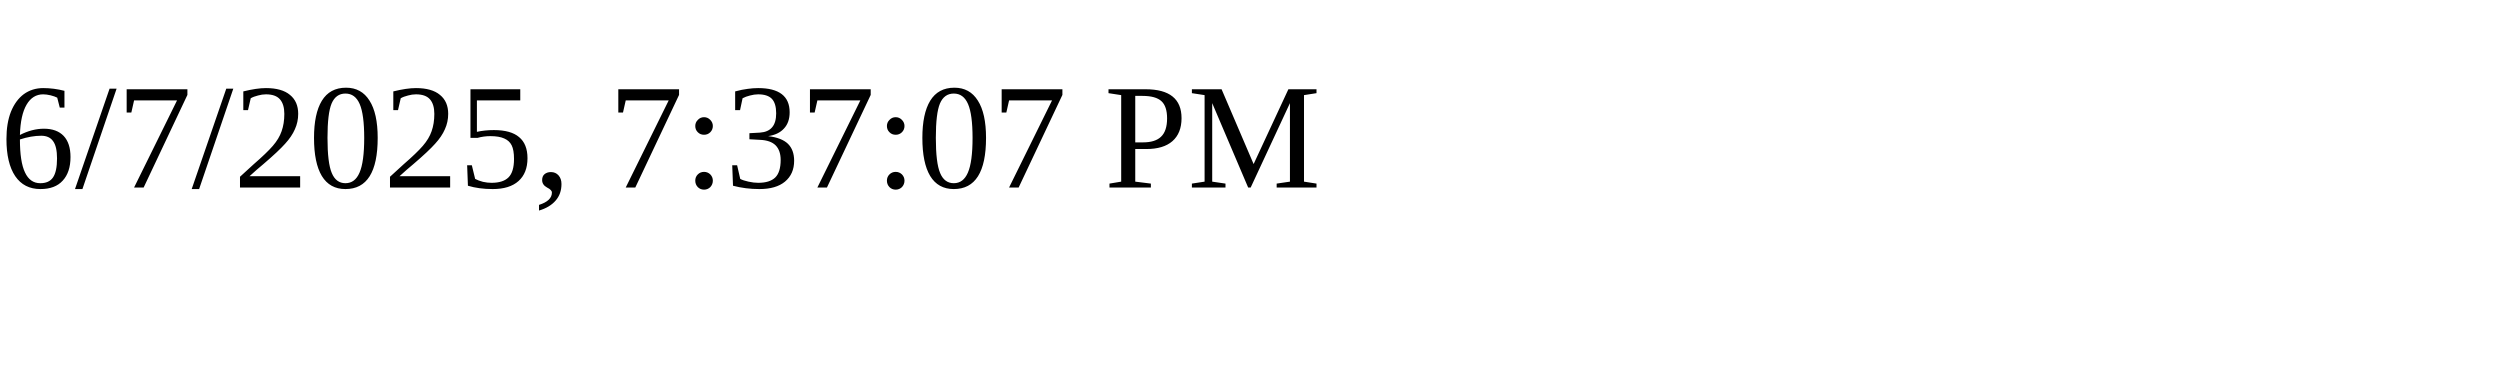
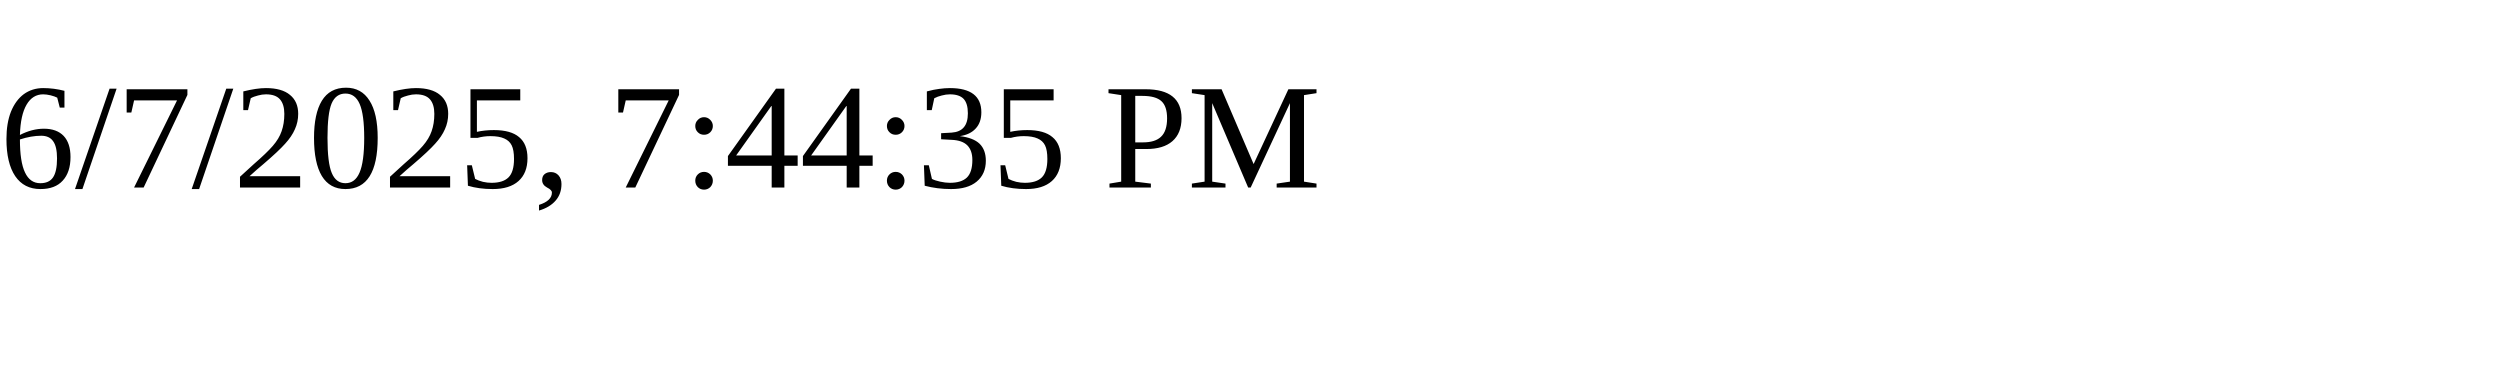
<svg xmlns="http://www.w3.org/2000/svg" height="30" width="200">
-   <text x="0" y="15">6/7/2025, 7:37:07 PM</text>
+   <text x="0" y="15">6/7/2025, 7:44:35 PM</text>
</svg>
